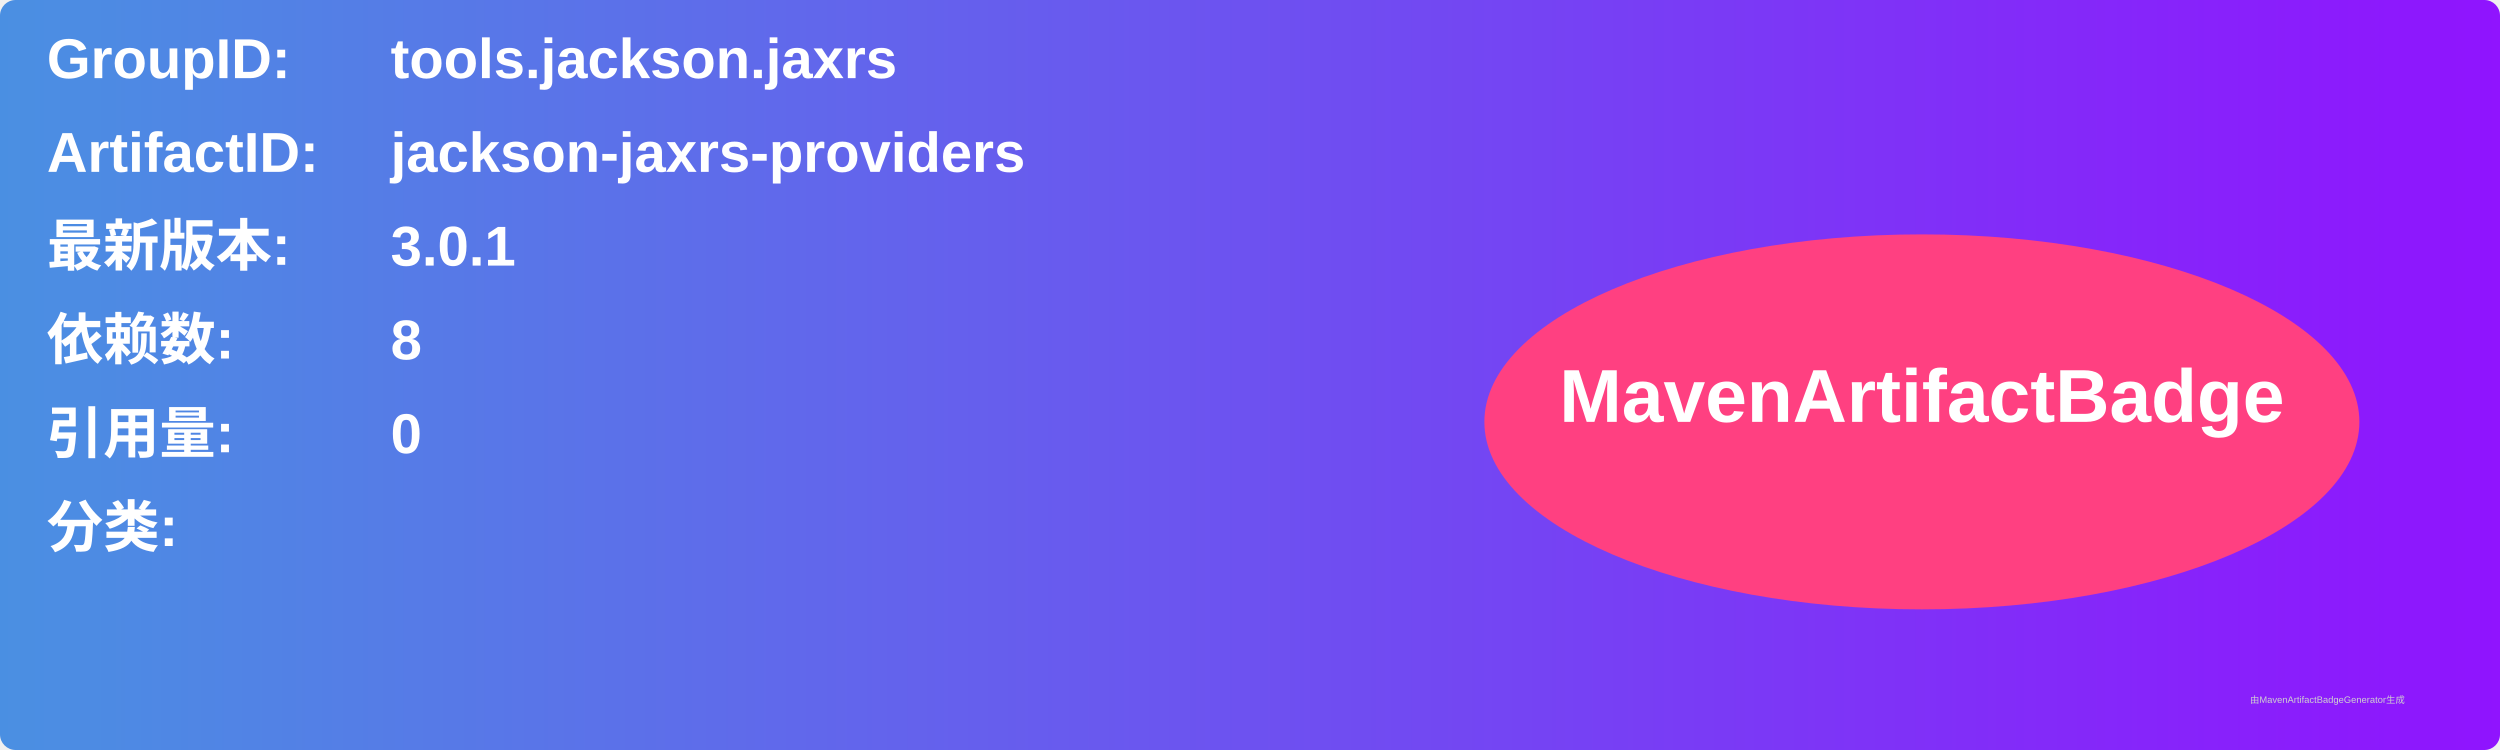
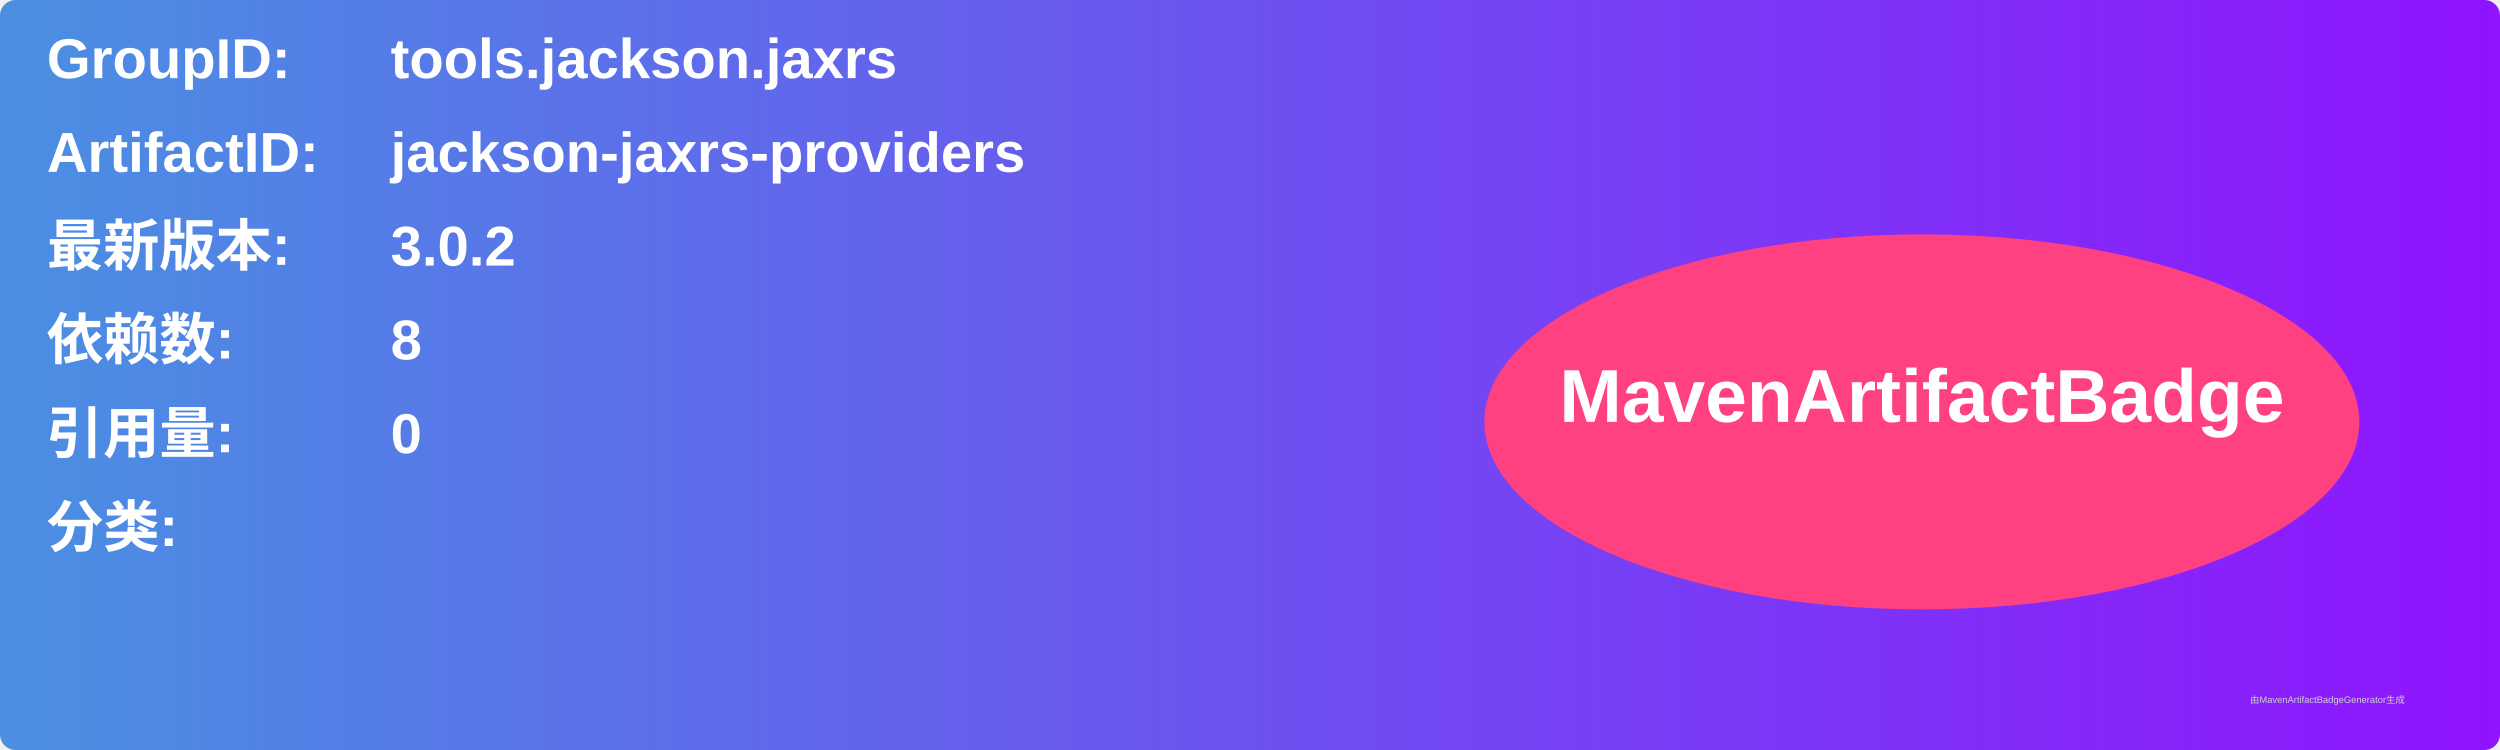
<svg xmlns="http://www.w3.org/2000/svg" width="800" height="240" viewBox="0 0 800 240">
  <linearGradient id="grad" x1="0%" y1="0%" x2="100%" y2="0%">
    <stop offset="0%" stop-color="#4a90e2" />
    <stop offset="100%" stop-color="#9013fe" />
  </linearGradient>
  <rect width="100%" height="100%" rx="5" ry="5" fill="url(#grad)" />
  <g transform="translate(15, 15)">
    <text x="0" y="10" font-family="Arial" font-size="18" fill="white" font-weight="bold" width="260">GroupID:</text>
    <text x="110" y="10" font-family="Arial" font-size="18" fill="white" font-weight="bold" width="460">tools.jackson.jaxrs</text>
    <text x="0" y="40" font-family="Arial" font-size="18" fill="white" font-weight="bold" width="260">ArtifactID:</text>
    <text x="110" y="40" font-family="Arial" font-size="18" fill="white" font-weight="bold" width="460">jackson-jaxrs-providers</text>
    <text x="0" y="70" font-family="Arial" font-size="18" fill="white" font-weight="bold">最新版本:</text>
    <text x="110" y="70" font-family="Arial" font-size="18" fill="white" font-weight="bold">
-       <tspan font-weight="bold">3.0.1</tspan>
+       <tspan font-weight="bold">3.0.2</tspan>
    </text>
    <text x="0" y="100" font-family="Arial" font-size="18" fill="white" font-weight="bold">依赖数: </text>
    <text x="110" y="100" font-family="Arial" font-size="18" fill="white">
      <tspan font-weight="bold">8</tspan>
    </text>
    <text x="0" y="130" font-family="Arial" font-size="18" fill="white" font-weight="bold">引用量: </text>
    <text x="110" y="130" font-family="Arial" font-size="18" fill="white">
      <tspan font-weight="bold">0</tspan>
    </text>
    <text x="0" y="160" font-family="Arial" font-size="18" fill="white" font-weight="bold">分类:</text>
    <text x="10" y="190" font-family="Arial" font-size="10" fill="white">
      <tspan font-weight="bold" />
    </text>
    <ellipse cx="600" cy="120" rx="140" ry="60" fill="#ff4081" />
    <text x="600" y="120" text-anchor="middle" font-family="Arial" font-size="24" fill="white" font-weight="bold">MavenArtifactBadge</text>
  </g>
  <text x="720" y="225" font-family="Arial" font-size="3" fill="#d0d0d0">由MavenArtifactBadgeGenerator生成</text>
</svg>
